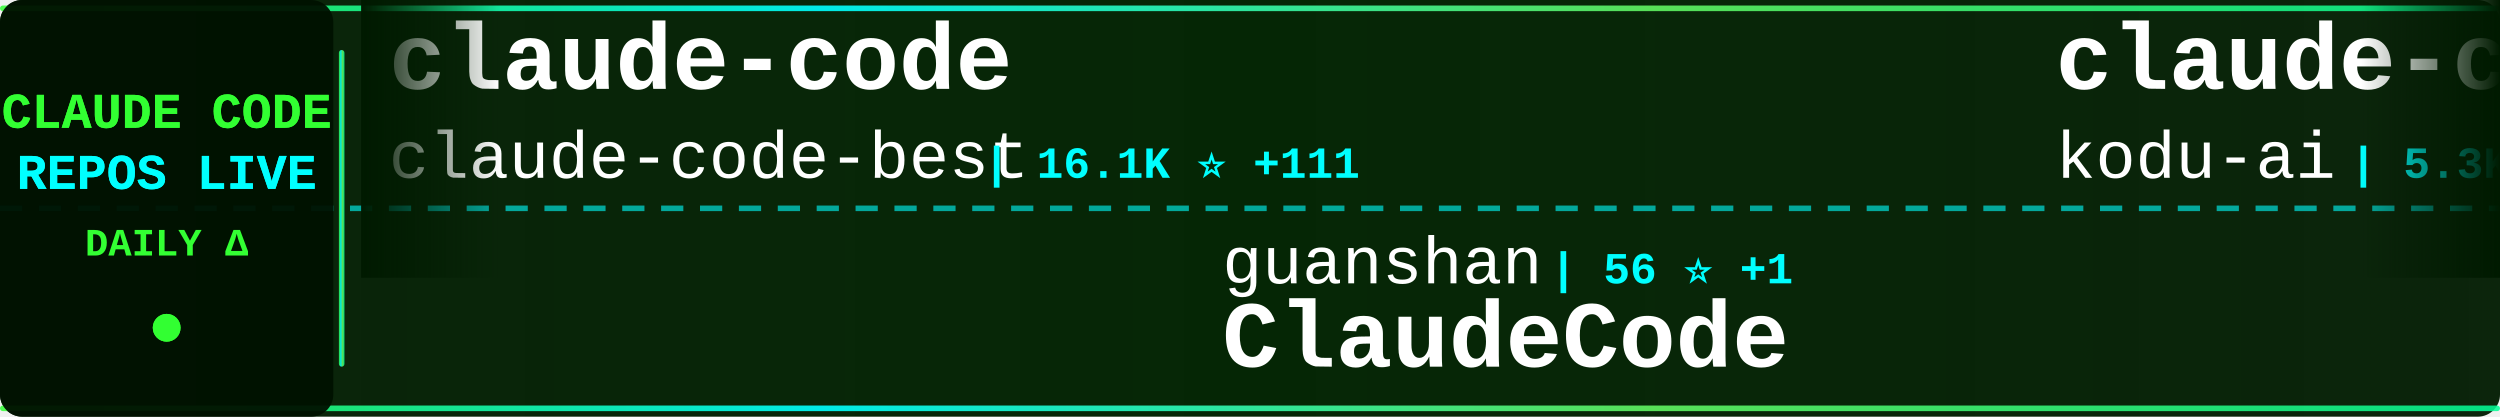
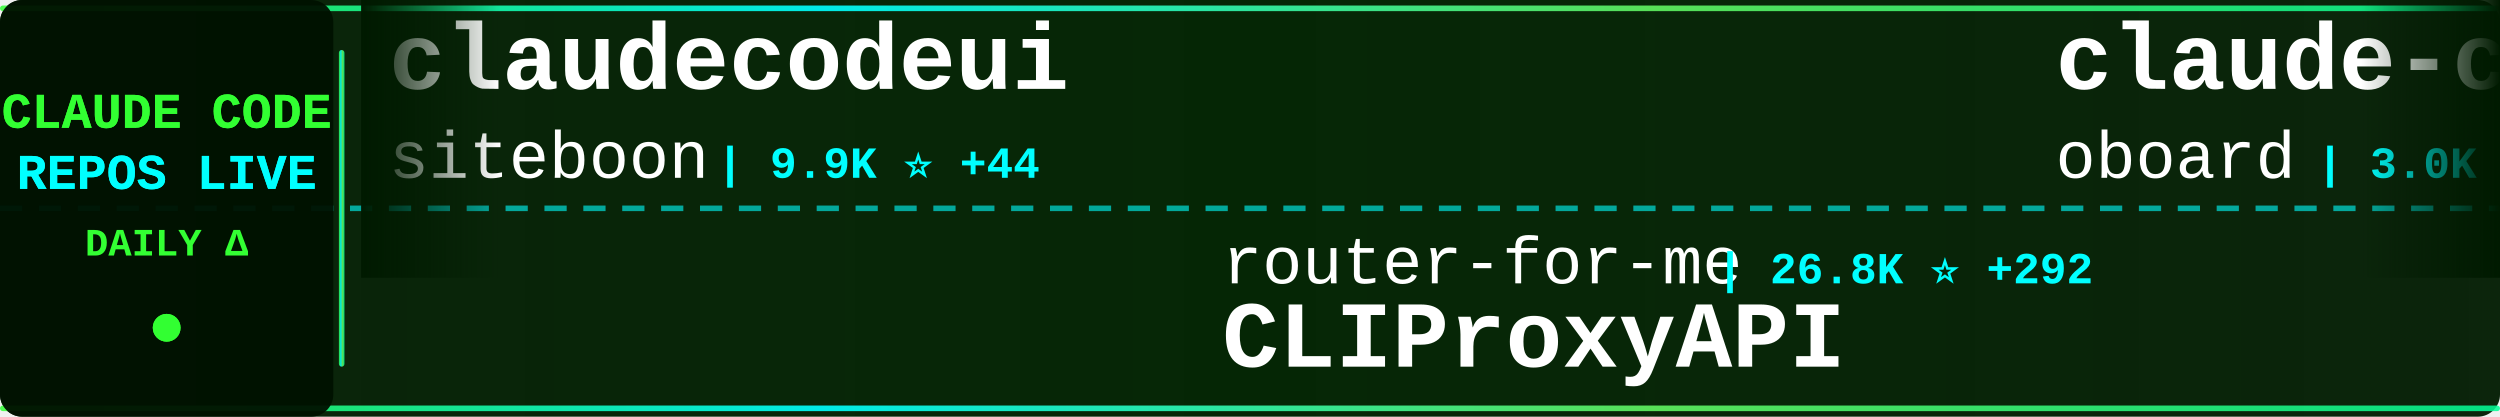
<svg xmlns="http://www.w3.org/2000/svg" width="900" height="150">
  <defs>
    <linearGradient id="tickerBg" x1="0%" y1="0%" x2="100%" y2="0%">
      <stop offset="0%" style="stop-color:#001a00;stop-opacity:0.95" />
      <stop offset="50%" style="stop-color:#002200;stop-opacity:0.98" />
      <stop offset="100%" style="stop-color:#001a00;stop-opacity:0.95" />
    </linearGradient>
    <linearGradient id="borderGrad" x1="0%" y1="0%" x2="100%" y2="0%">
      <stop offset="0%" style="stop-color:#33ff33;stop-opacity:0.85">
        <animate attributeName="stop-opacity" values="0.85;1;0.85" dur="2s" repeatCount="indefinite" />
      </stop>
      <stop offset="33%" style="stop-color:#00ffff;stop-opacity:0.9">
        <animate attributeName="stop-opacity" values="0.9;1;0.9" dur="2.2s" repeatCount="indefinite" />
      </stop>
      <stop offset="66%" style="stop-color:#66ff66;stop-opacity:0.85">
        <animate attributeName="stop-opacity" values="0.85;1;0.85" dur="1.8s" repeatCount="indefinite" />
      </stop>
      <stop offset="100%" style="stop-color:#00ff99;stop-opacity:0.85">
        <animate attributeName="stop-opacity" values="0.85;1;0.85" dur="2s" repeatCount="indefinite" />
      </stop>
    </linearGradient>
    <filter id="textGlow">
      <feGaussianBlur stdDeviation="0.1" result="coloredBlur" />
      <feMerge>
        <feMergeNode in="coloredBlur" />
        <feMergeNode in="SourceGraphic" />
      </feMerge>
    </filter>
    <filter id="metricGlow">
      <feGaussianBlur stdDeviation="0.2" result="coloredBlur" />
      <feMerge>
        <feMergeNode in="coloredBlur" />
        <feMergeNode in="SourceGraphic" />
      </feMerge>
    </filter>
    <linearGradient id="leftFade" x1="0%" y1="0%" x2="100%" y2="0%">
      <stop offset="0%" style="stop-color:#001a00;stop-opacity:1" />
      <stop offset="100%" style="stop-color:#001a00;stop-opacity:0" />
    </linearGradient>
    <linearGradient id="rightFade" x1="0%" y1="0%" x2="100%" y2="0%">
      <stop offset="0%" style="stop-color:#001a00;stop-opacity:0" />
      <stop offset="100%" style="stop-color:#001a00;stop-opacity:1" />
    </linearGradient>
  </defs>
  <rect width="900" height="150" fill="url(#tickerBg)" rx="8" />
  <rect x="0" y="2" width="900" height="2" fill="url(#borderGrad)" rx="1" />
  <rect x="0" y="146" width="900" height="2" fill="url(#borderGrad)" rx="1" />
  <line x1="0" y1="75" x2="900" y2="75" stroke="#00ffff" stroke-width="2" stroke-dasharray="8 6" opacity="0.6" />
  <rect x="0" y="0" width="120" height="150" fill="#001100" opacity="0.95" rx="8" />
  <text x="60" y="46" font-family="'Courier New', monospace" font-size="18" font-weight="bold" fill="#33ff33" text-anchor="middle" filter="url(#textGlow)">
    CLAUDE CODE
  </text>
  <text x="60" y="68" font-family="'Courier New', monospace" font-size="18" font-weight="bold" fill="#00ffff" text-anchor="middle" filter="url(#textGlow)">
    REPOS LIVE
  </text>
  <text x="60" y="92" font-family="'Courier New', monospace" font-size="14" font-weight="bold" fill="#33ff33" text-anchor="middle">
    DAILY Δ
  </text>
  <circle cx="60" cy="118" r="5" fill="#33ff33" filter="url(#metricGlow)">
    <animate attributeName="r" values="4;6;4" dur="1.5s" repeatCount="indefinite" />
    <animate attributeName="opacity" values="0.6;1;0.6" dur="1.5s" repeatCount="indefinite" />
  </circle>
  <rect x="122" y="18" width="2" height="114" fill="url(#borderGrad)" rx="1" />
  <clipPath id="tickerClip">
    <rect x="130" y="0" width="770" height="150" />
  </clipPath>
  <g clip-path="url(#tickerClip)">
    <g id="tickerItems">
      <animateTransform attributeName="transform" attributeType="XML" type="translate" from="0 0" to="-3000 0" dur="54s" repeatCount="indefinite" />
      <g transform="translate(0, 0)">
-         <text x="140" y="32" font-family="'Courier New', monospace" font-size="34" font-weight="bold" fill="#ffffff">claude-code</text>
-         <text x="140" y="64" font-family="'Courier New', monospace" font-size="24" font-weight="normal" fill="#ffffff" opacity="1.0">claude-code-best</text>
-         <text x="354" y="64" font-family="'Courier New', monospace" font-size="16" font-weight="bold" fill="#00ffff"> | 16.1K ⭐ +111</text>
+         <text x="140" y="32" font-family="'Courier New', monospace" font-size="34" font-weight="bold" fill="#ffffff">claudecodeui</text>
+         <text x="140" y="64" font-family="'Courier New', monospace" font-size="24" font-weight="normal" fill="#ffffff" opacity="1.0">siteboon</text>
+         <text x="258" y="64" font-family="'Courier New', monospace" font-size="16" font-weight="bold" fill="#00ffff"> | 9.9K ⭐ +44</text>
      </g>
      <g transform="translate(300, 0)">
-         <text x="140" y="102" font-family="'Courier New', monospace" font-size="24" font-weight="normal" fill="#ffffff" opacity="1.0">guanshan</text>
-         <text x="258" y="102" font-family="'Courier New', monospace" font-size="16" font-weight="bold" fill="#00ffff"> | 56 ⭐ +1</text>
-         <text x="140" y="132" font-family="'Courier New', monospace" font-size="34" font-weight="bold" fill="#ffffff">ClaudeCode</text>
+         <text x="140" y="102" font-family="'Courier New', monospace" font-size="24" font-weight="normal" fill="#ffffff" opacity="1.0">router-for-me</text>
+         <text x="318" y="102" font-family="'Courier New', monospace" font-size="16" font-weight="bold" fill="#00ffff"> | 26.8K ⭐ +292</text>
+         <text x="140" y="132" font-family="'Courier New', monospace" font-size="34" font-weight="bold" fill="#ffffff">CLIProxyAPI</text>
      </g>
      <g transform="translate(600, 0)">
-         <text x="140" y="32" font-family="'Courier New', monospace" font-size="34" font-weight="bold" fill="#ffffff">claude-coder</text>
-         <text x="140" y="64" font-family="'Courier New', monospace" font-size="24" font-weight="normal" fill="#ffffff" opacity="1.0">kodu-ai</text>
-         <text x="246" y="64" font-family="'Courier New', monospace" font-size="16" font-weight="bold" fill="#00ffff"> | 5.3K ⭐</text>
+         <text x="140" y="32" font-family="'Courier New', monospace" font-size="34" font-weight="bold" fill="#ffffff">claude-code-rev</text>
+         <text x="140" y="64" font-family="'Courier New', monospace" font-size="24" font-weight="normal" fill="#ffffff" opacity="1.0">oboard</text>
+         <text x="234" y="64" font-family="'Courier New', monospace" font-size="16" font-weight="bold" fill="#00ffff"> | 3.0K ⭐ +13</text>
      </g>
      <g transform="translate(900, 0)">
-         <text x="140" y="102" font-family="'Courier New', monospace" font-size="24" font-weight="normal" fill="#ffffff" opacity="1.0">oboard</text>
-         <text x="234" y="102" font-family="'Courier New', monospace" font-size="16" font-weight="bold" fill="#00ffff"> | 3.0K ⭐ +12</text>
-         <text x="140" y="132" font-family="'Courier New', monospace" font-size="34" font-weight="bold" fill="#ffffff">claude-code-rev</text>
+         <text x="140" y="102" font-family="'Courier New', monospace" font-size="24" font-weight="normal" fill="#ffffff" opacity="1.0">Alishahryar1</text>
+         <text x="306" y="102" font-family="'Courier New', monospace" font-size="16" font-weight="bold" fill="#00ffff"> | 1.9K ⭐ +28</text>
+         <text x="140" y="132" font-family="'Courier New', monospace" font-size="34" font-weight="bold" fill="#ffffff">free-claude-code</text>
      </g>
      <g transform="translate(1200, 0)">
+         <text x="140" y="32" font-family="'Courier New', monospace" font-size="34" font-weight="bold" fill="#ffffff">claude-code-pm-course</text>
+         <text x="140" y="64" font-family="'Courier New', monospace" font-size="24" font-weight="normal" fill="#ffffff" opacity="1.0">carlvellotti</text>
+         <text x="306" y="64" font-family="'Courier New', monospace" font-size="16" font-weight="bold" fill="#00ffff"> | 1.9K ⭐ +5</text>
+       </g>
+       <g transform="translate(1500, 0)">
+         <text x="140" y="102" font-family="'Courier New', monospace" font-size="24" font-weight="normal" fill="#ffffff" opacity="1.0">alirezarezvani</text>
+         <text x="330" y="102" font-family="'Courier New', monospace" font-size="16" font-weight="bold" fill="#00ffff"> | 11.5K ⭐ +207</text>
+         <text x="140" y="132" font-family="'Courier New', monospace" font-size="34" font-weight="bold" fill="#ffffff">claude-skills</text>
+       </g>
+       <g transform="translate(1800, 0)">
        <text x="140" y="32" font-family="'Courier New', monospace" font-size="34" font-weight="bold" fill="#ffffff">claude-code</text>
        <text x="140" y="64" font-family="'Courier New', monospace" font-size="24" font-weight="normal" fill="#ffffff" opacity="1.0">jarmuine</text>
        <text x="258" y="64" font-family="'Courier New', monospace" font-size="16" font-weight="bold" fill="#00ffff"> | 2.0K ⭐ +12</text>
      </g>
-       <g transform="translate(1500, 0)">
-         <text x="140" y="102" font-family="'Courier New', monospace" font-size="24" font-weight="normal" fill="#ffffff" opacity="1.0">pengchengneo</text>
-         <text x="306" y="102" font-family="'Courier New', monospace" font-size="16" font-weight="bold" fill="#00ffff"> | 1.2K ⭐ +9</text>
-         <text x="140" y="132" font-family="'Courier New', monospace" font-size="34" font-weight="bold" fill="#ffffff">Claude-Code</text>
-       </g>
-       <g transform="translate(1800, 0)">
-         <text x="140" y="32" font-family="'Courier New', monospace" font-size="34" font-weight="bold" fill="#ffffff">claude-code-ultimate-gui...</text>
-         <text x="140" y="64" font-family="'Courier New', monospace" font-size="24" font-weight="normal" fill="#ffffff" opacity="1.0">FlorianBruniaux</text>
-         <text x="342" y="64" font-family="'Courier New', monospace" font-size="16" font-weight="bold" fill="#00ffff"> | 3.6K ⭐ +58</text>
-       </g>
      <g transform="translate(2100, 0)">
-         <text x="140" y="102" font-family="'Courier New', monospace" font-size="24" font-weight="normal" fill="#ffffff" opacity="1.0">Windy3f3f3f3f</text>
-         <text x="318" y="102" font-family="'Courier New', monospace" font-size="16" font-weight="bold" fill="#00ffff"> | 937 ⭐ +10</text>
-         <text x="140" y="132" font-family="'Courier New', monospace" font-size="34" font-weight="bold" fill="#ffffff">claude-code-from-scratch</text>
+         <text x="140" y="102" font-family="'Courier New', monospace" font-size="24" font-weight="normal" fill="#ffffff" opacity="1.0">zebbern</text>
+         <text x="246" y="102" font-family="'Courier New', monospace" font-size="16" font-weight="bold" fill="#00ffff"> | 3.9K ⭐ +10</text>
+         <text x="140" y="132" font-family="'Courier New', monospace" font-size="34" font-weight="bold" fill="#ffffff">claude-code-guide</text>
      </g>
      <g transform="translate(2400, 0)">
-         <text x="140" y="32" font-family="'Courier New', monospace" font-size="34" font-weight="bold" fill="#ffffff">Claude-Code-Usage-Monito...</text>
-         <text x="140" y="64" font-family="'Courier New', monospace" font-size="24" font-weight="normal" fill="#ffffff" opacity="1.0">Maciek-roboblog</text>
-         <text x="342" y="64" font-family="'Courier New', monospace" font-size="16" font-weight="bold" fill="#00ffff"> | 7.6K ⭐ +15</text>
+         <text x="140" y="32" font-family="'Courier New', monospace" font-size="34" font-weight="bold" fill="#ffffff">claude-code-infrastructu...</text>
+         <text x="140" y="64" font-family="'Courier New', monospace" font-size="24" font-weight="normal" fill="#ffffff" opacity="1.0">diet103</text>
+         <text x="246" y="64" font-family="'Courier New', monospace" font-size="16" font-weight="bold" fill="#00ffff"> | 9.5K ⭐ +5</text>
      </g>
      <g transform="translate(2700, 0)">
-         <text x="140" y="102" font-family="'Courier New', monospace" font-size="24" font-weight="normal" fill="#ffffff" opacity="1.0">sickn33</text>
-         <text x="246" y="102" font-family="'Courier New', monospace" font-size="16" font-weight="bold" fill="#00ffff"> | 33.5K ⭐ +224</text>
-         <text x="140" y="132" font-family="'Courier New', monospace" font-size="34" font-weight="bold" fill="#ffffff">antigravity-awesome-skil...</text>
+         <text x="140" y="102" font-family="'Courier New', monospace" font-size="24" font-weight="normal" fill="#ffffff" opacity="1.0">bfly123</text>
+         <text x="246" y="102" font-family="'Courier New', monospace" font-size="16" font-weight="bold" fill="#00ffff"> | 2.3K ⭐ +21</text>
+         <text x="140" y="132" font-family="'Courier New', monospace" font-size="34" font-weight="bold" fill="#ffffff">claude_code_bridge</text>
      </g>
      <g transform="translate(3000, 0)">
-         <text x="140" y="32" font-family="'Courier New', monospace" font-size="34" font-weight="bold" fill="#ffffff">claude-code</text>
-         <text x="140" y="64" font-family="'Courier New', monospace" font-size="24" font-weight="normal" fill="#ffffff" opacity="1.0">claude-code-best</text>
-         <text x="354" y="64" font-family="'Courier New', monospace" font-size="16" font-weight="bold" fill="#00ffff"> | 16.1K ⭐ +111</text>
+         <text x="140" y="32" font-family="'Courier New', monospace" font-size="34" font-weight="bold" fill="#ffffff">claudecodeui</text>
+         <text x="140" y="64" font-family="'Courier New', monospace" font-size="24" font-weight="normal" fill="#ffffff" opacity="1.0">siteboon</text>
+         <text x="258" y="64" font-family="'Courier New', monospace" font-size="16" font-weight="bold" fill="#00ffff"> | 9.9K ⭐ +44</text>
      </g>
      <g transform="translate(3300, 0)">
-         <text x="140" y="102" font-family="'Courier New', monospace" font-size="24" font-weight="normal" fill="#ffffff" opacity="1.0">guanshan</text>
-         <text x="258" y="102" font-family="'Courier New', monospace" font-size="16" font-weight="bold" fill="#00ffff"> | 56 ⭐ +1</text>
-         <text x="140" y="132" font-family="'Courier New', monospace" font-size="34" font-weight="bold" fill="#ffffff">ClaudeCode</text>
+         <text x="140" y="102" font-family="'Courier New', monospace" font-size="24" font-weight="normal" fill="#ffffff" opacity="1.0">router-for-me</text>
+         <text x="318" y="102" font-family="'Courier New', monospace" font-size="16" font-weight="bold" fill="#00ffff"> | 26.8K ⭐ +292</text>
+         <text x="140" y="132" font-family="'Courier New', monospace" font-size="34" font-weight="bold" fill="#ffffff">CLIProxyAPI</text>
      </g>
      <g transform="translate(3600, 0)">
-         <text x="140" y="32" font-family="'Courier New', monospace" font-size="34" font-weight="bold" fill="#ffffff">claude-coder</text>
-         <text x="140" y="64" font-family="'Courier New', monospace" font-size="24" font-weight="normal" fill="#ffffff" opacity="1.0">kodu-ai</text>
-         <text x="246" y="64" font-family="'Courier New', monospace" font-size="16" font-weight="bold" fill="#00ffff"> | 5.3K ⭐</text>
+         <text x="140" y="32" font-family="'Courier New', monospace" font-size="34" font-weight="bold" fill="#ffffff">claude-code-rev</text>
+         <text x="140" y="64" font-family="'Courier New', monospace" font-size="24" font-weight="normal" fill="#ffffff" opacity="1.0">oboard</text>
+         <text x="234" y="64" font-family="'Courier New', monospace" font-size="16" font-weight="bold" fill="#00ffff"> | 3.0K ⭐ +13</text>
      </g>
      <g transform="translate(3900, 0)">
-         <text x="140" y="102" font-family="'Courier New', monospace" font-size="24" font-weight="normal" fill="#ffffff" opacity="1.0">oboard</text>
-         <text x="234" y="102" font-family="'Courier New', monospace" font-size="16" font-weight="bold" fill="#00ffff"> | 3.0K ⭐ +12</text>
-         <text x="140" y="132" font-family="'Courier New', monospace" font-size="34" font-weight="bold" fill="#ffffff">claude-code-rev</text>
+         <text x="140" y="102" font-family="'Courier New', monospace" font-size="24" font-weight="normal" fill="#ffffff" opacity="1.0">Alishahryar1</text>
+         <text x="306" y="102" font-family="'Courier New', monospace" font-size="16" font-weight="bold" fill="#00ffff"> | 1.9K ⭐ +28</text>
+         <text x="140" y="132" font-family="'Courier New', monospace" font-size="34" font-weight="bold" fill="#ffffff">free-claude-code</text>
      </g>
    </g>
  </g>
  <rect x="130" y="0" width="50" height="100" fill="url(#leftFade)" />
  <rect x="850" y="0" width="50" height="100" fill="url(#rightFade)" />
</svg>
